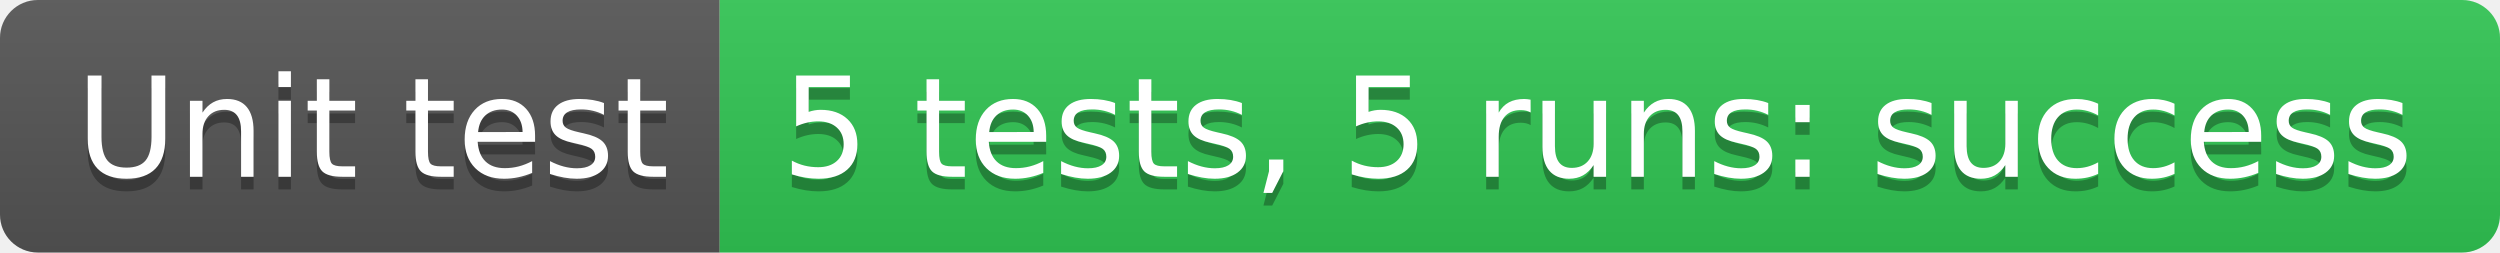
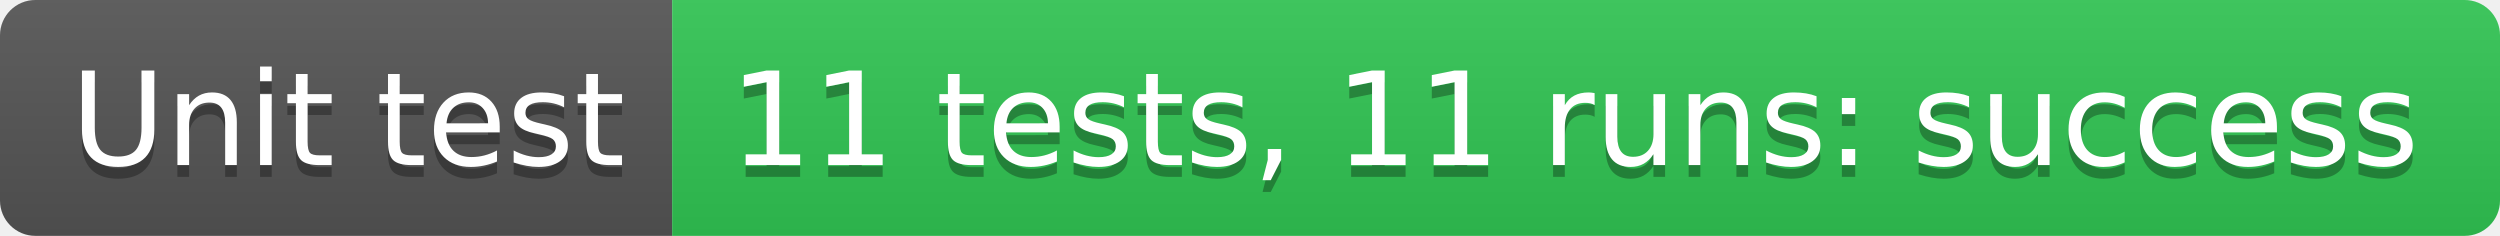
- <svg xmlns="http://www.w3.org/2000/svg" width="198" height="20" role="img" aria-label="Unit test: 5 tests, 5 runs: success">
+ <svg xmlns="http://www.w3.org/2000/svg" width="212" height="20" role="img" aria-label="Unit test: 11 tests, 11 runs: success">
  <linearGradient id="s" x2="0" y2="100%">
    <stop offset="0" stop-color="#bbb" stop-opacity=".1" />
    <stop offset="1" stop-opacity=".1" />
  </linearGradient>
  <clipPath id="r">
-     <rect width="198" height="20" rx="3" fill="#fff" />
+     <rect width="212" height="20" rx="3" fill="#fff" />
  </clipPath>
  <g clip-path="url(#r)">
    <rect width="57" height="20" fill="#555" />
-     <rect x="57" width="141" height="20" fill="#31c653" />
-     <rect width="198" height="20" fill="url(#s)" />
+     <rect x="57" width="155" height="20" fill="#31c653" />
+     <rect width="212" height="20" fill="url(#s)" />
  </g>
  <g fill="#fff" text-anchor="middle" font-family="Verdana,Geneva,DejaVu Sans,sans-serif" text-rendering="geometricPrecision" font-size="110">
    <text aria-hidden="true" x="295" y="150" fill="#010101" fill-opacity=".3" transform="scale(.1)" textLength="470">Unit test</text>
    <text x="295" y="140" transform="scale(.1)" fill="#fff" textLength="470">Unit test</text>
-     <text aria-hidden="true" x="1265" y="150" fill="#010101" fill-opacity=".3" transform="scale(.1)" textLength="1310">5 tests, 5 runs: success</text>
-     <text x="1265" y="140" transform="scale(.1)" fill="#fff" textLength="1310">5 tests, 5 runs: success</text>
+     <text aria-hidden="true" x="1335" y="150" fill="#010101" fill-opacity=".3" transform="scale(.1)" textLength="1450">11 tests, 11 runs: success</text>
+     <text x="1335" y="140" transform="scale(.1)" fill="#fff" textLength="1450">11 tests, 11 runs: success</text>
  </g>
</svg>
